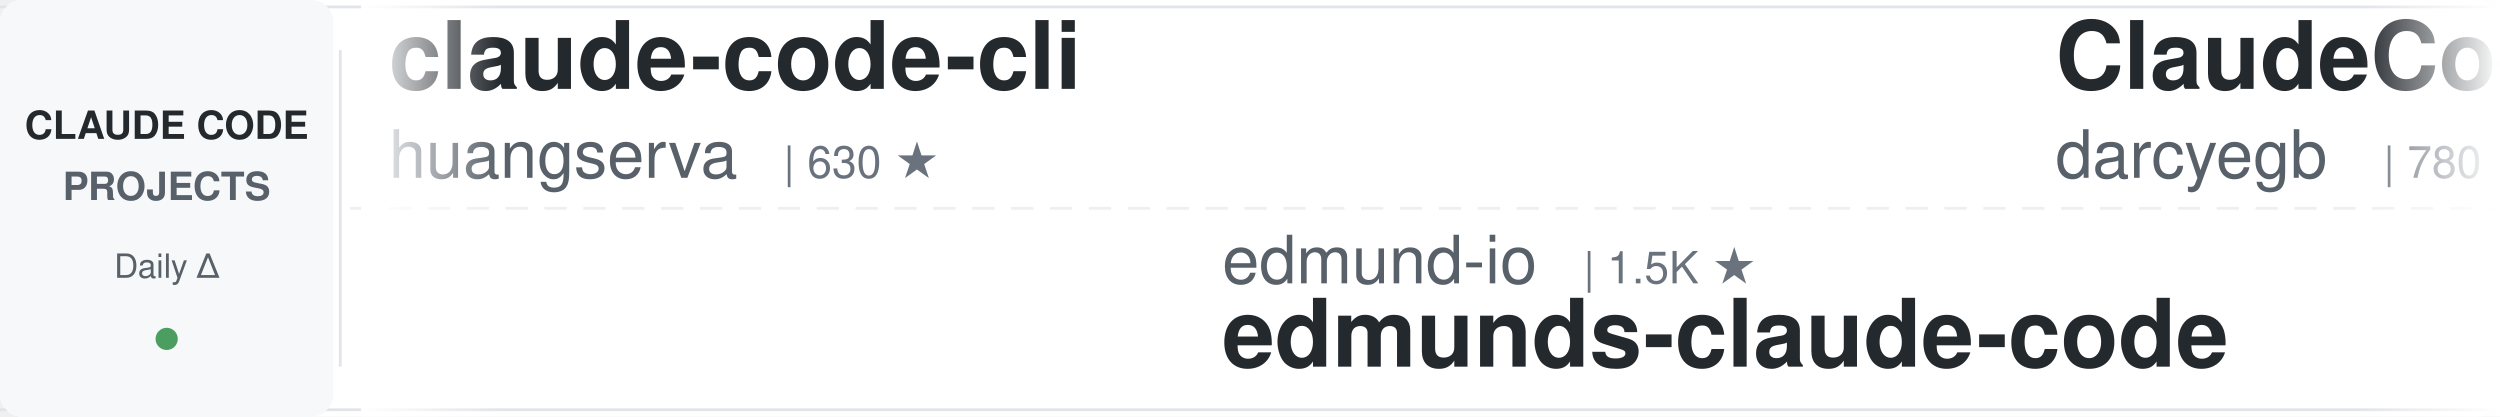
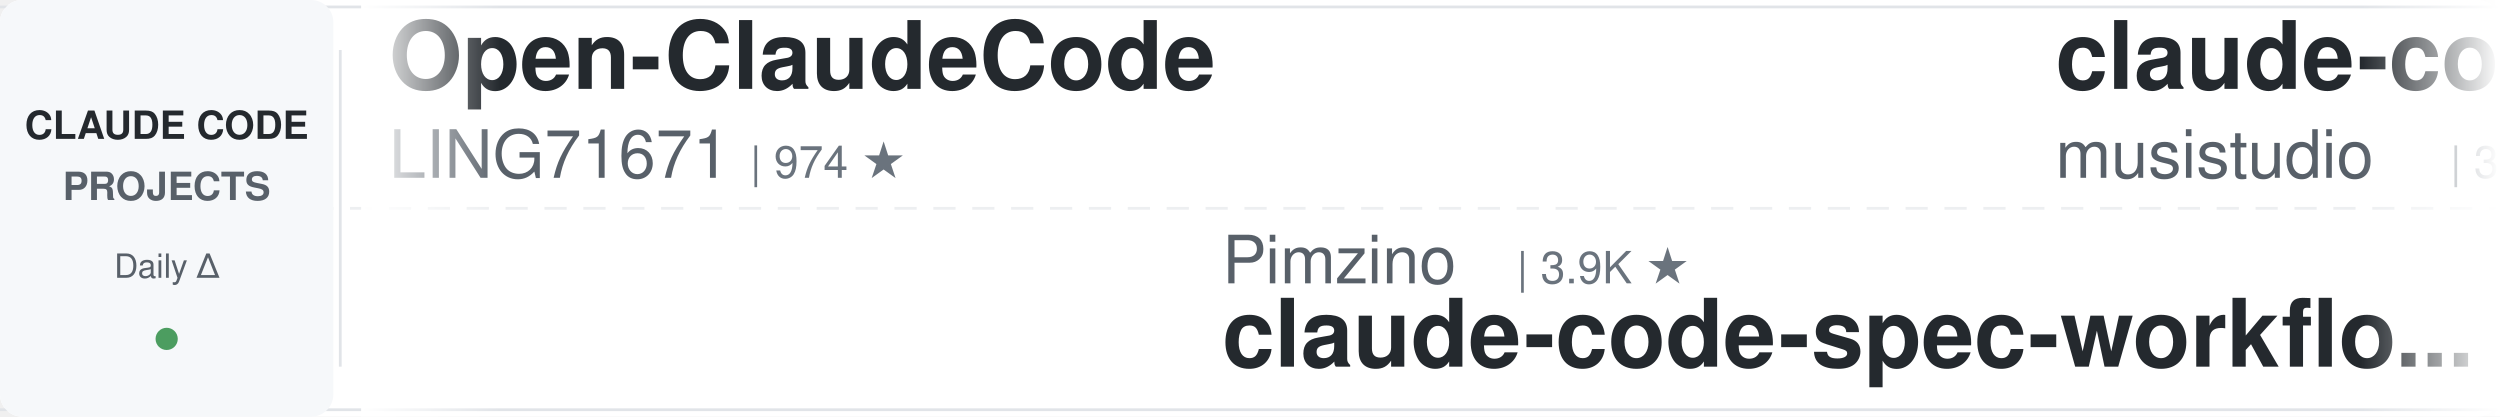
<svg xmlns="http://www.w3.org/2000/svg" width="900" height="150">
  <defs>
    <linearGradient id="leftFade" x1="0%" y1="0%" x2="100%" y2="0%">
      <stop offset="0%" style="stop-color:#ffffff;stop-opacity:1" />
      <stop offset="100%" style="stop-color:#ffffff;stop-opacity:0" />
    </linearGradient>
    <linearGradient id="rightFade" x1="0%" y1="0%" x2="100%" y2="0%">
      <stop offset="0%" style="stop-color:#ffffff;stop-opacity:0" />
      <stop offset="100%" style="stop-color:#ffffff;stop-opacity:1" />
    </linearGradient>
  </defs>
  <rect width="900" height="150" fill="#ffffff" rx="8" />
  <rect x="0" y="2" width="900" height="1" fill="#e1e4e8" />
  <rect x="0" y="147" width="900" height="1" fill="#e1e4e8" />
  <line x1="0" y1="75" x2="900" y2="75" stroke="#e1e4e8" stroke-width="1" stroke-dasharray="8 6" opacity="0.6" />
  <rect x="0" y="0" width="120" height="150" fill="#f6f8fa" rx="8" />
  <text x="60" y="50" font-family="-apple-system, BlinkMacSystemFont, 'Segoe UI', Helvetica, Arial, sans-serif" font-size="14" font-weight="600" fill="#24292e" text-anchor="middle">CLAUDE CODE</text>
  <text x="60" y="72" font-family="-apple-system, BlinkMacSystemFont, 'Segoe UI', Helvetica, Arial, sans-serif" font-size="14" font-weight="600" fill="#586069" text-anchor="middle">PROJECTS</text>
  <text x="60" y="100" font-family="-apple-system, BlinkMacSystemFont, 'Segoe UI', Helvetica, Arial, sans-serif" font-size="12" font-weight="500" fill="#586069" text-anchor="middle">Daily Δ</text>
  <circle cx="60" cy="122" r="4" fill="#22863a" opacity="0.8" />
  <rect x="122" y="18" width="1" height="114" fill="#e1e4e8" />
  <clipPath id="tickerClip">
    <rect x="130" y="0" width="770" height="150" />
  </clipPath>
  <g clip-path="url(#tickerClip)">
    <g id="tickerItems">
      <animateTransform attributeName="transform" attributeType="XML" type="translate" from="0 0" to="-3000 0" dur="54s" repeatCount="indefinite" />
      <g transform="translate(0, 0)">
-         <text x="140" y="32" font-family="-apple-system, BlinkMacSystemFont, 'Segoe UI', Helvetica, Arial, sans-serif" font-size="34" font-weight="600" fill="#24292e">claude-code-cli</text>
-         <text x="140" y="64" font-family="-apple-system, BlinkMacSystemFont, 'Segoe UI', Helvetica, Arial, sans-serif" font-size="24" font-weight="400" fill="#586069">huangserva</text>
-         <text x="282" y="64" font-family="-apple-system, BlinkMacSystemFont, 'Segoe UI', Helvetica, Arial, sans-serif" font-size="16" font-weight="500" fill="#6a737d">| 630 ★</text>
+         <text x="140" y="32" font-family="-apple-system, BlinkMacSystemFont, 'Segoe UI', Helvetica, Arial, sans-serif" font-size="34" font-weight="600" fill="#24292e">Open-ClaudeCode</text>
+         <text x="140" y="64" font-family="-apple-system, BlinkMacSystemFont, 'Segoe UI', Helvetica, Arial, sans-serif" font-size="24" font-weight="400" fill="#586069">LING71671</text>
+         <text x="270" y="64" font-family="-apple-system, BlinkMacSystemFont, 'Segoe UI', Helvetica, Arial, sans-serif" font-size="16" font-weight="500" fill="#6a737d">| 974 ★</text>
      </g>
      <g transform="translate(300, 0)">
-         <text x="140" y="102" font-family="-apple-system, BlinkMacSystemFont, 'Segoe UI', Helvetica, Arial, sans-serif" font-size="24" font-weight="400" fill="#586069">edmund-io</text>
-         <text x="270" y="102" font-family="-apple-system, BlinkMacSystemFont, 'Segoe UI', Helvetica, Arial, sans-serif" font-size="16" font-weight="500" fill="#6a737d">| 1.5K ★</text>
-         <text x="140" y="132" font-family="-apple-system, BlinkMacSystemFont, 'Segoe UI', Helvetica, Arial, sans-serif" font-size="34" font-weight="600" fill="#24292e">edmunds-claude-code</text>
+         <text x="140" y="102" font-family="-apple-system, BlinkMacSystemFont, 'Segoe UI', Helvetica, Arial, sans-serif" font-size="24" font-weight="400" fill="#586069">Pimzino</text>
+         <text x="246" y="102" font-family="-apple-system, BlinkMacSystemFont, 'Segoe UI', Helvetica, Arial, sans-serif" font-size="16" font-weight="500" fill="#6a737d">| 3.9K ★</text>
+         <text x="140" y="132" font-family="-apple-system, BlinkMacSystemFont, 'Segoe UI', Helvetica, Arial, sans-serif" font-size="34" font-weight="600" fill="#24292e">claude-code-spec-workflo...</text>
      </g>
      <g transform="translate(600, 0)">
-         <text x="140" y="32" font-family="-apple-system, BlinkMacSystemFont, 'Segoe UI', Helvetica, Arial, sans-serif" font-size="34" font-weight="600" fill="#24292e">ClaudeCodeAgents</text>
-         <text x="140" y="64" font-family="-apple-system, BlinkMacSystemFont, 'Segoe UI', Helvetica, Arial, sans-serif" font-size="24" font-weight="400" fill="#586069">darcyegb</text>
-         <text x="258" y="64" font-family="-apple-system, BlinkMacSystemFont, 'Segoe UI', Helvetica, Arial, sans-serif" font-size="16" font-weight="500" fill="#6a737d">| 780 ★</text>
+         <text x="140" y="32" font-family="-apple-system, BlinkMacSystemFont, 'Segoe UI', Helvetica, Arial, sans-serif" font-size="34" font-weight="600" fill="#24292e">claude-code-router</text>
+         <text x="140" y="64" font-family="-apple-system, BlinkMacSystemFont, 'Segoe UI', Helvetica, Arial, sans-serif" font-size="24" font-weight="400" fill="#586069">musistudio</text>
+         <text x="282" y="64" font-family="-apple-system, BlinkMacSystemFont, 'Segoe UI', Helvetica, Arial, sans-serif" font-size="16" font-weight="500" fill="#6a737d">| 37.9K ★</text>
      </g>
      <g transform="translate(900, 0)">
-         <text x="140" y="102" font-family="-apple-system, BlinkMacSystemFont, 'Segoe UI', Helvetica, Arial, sans-serif" font-size="24" font-weight="400" fill="#586069">LING71671</text>
-         <text x="270" y="102" font-family="-apple-system, BlinkMacSystemFont, 'Segoe UI', Helvetica, Arial, sans-serif" font-size="16" font-weight="500" fill="#6a737d">| 974 ★</text>
-         <text x="140" y="132" font-family="-apple-system, BlinkMacSystemFont, 'Segoe UI', Helvetica, Arial, sans-serif" font-size="34" font-weight="600" fill="#24292e">Open-ClaudeCode</text>
+         <text x="140" y="102" font-family="-apple-system, BlinkMacSystemFont, 'Segoe UI', Helvetica, Arial, sans-serif" font-size="24" font-weight="400" fill="#586069">wanshuiyin</text>
+         <text x="282" y="102" font-family="-apple-system, BlinkMacSystemFont, 'Segoe UI', Helvetica, Arial, sans-serif" font-size="16" font-weight="500" fill="#6a737d">| 18.2K ★</text>
+         <text x="140" y="132" font-family="-apple-system, BlinkMacSystemFont, 'Segoe UI', Helvetica, Arial, sans-serif" font-size="34" font-weight="600" fill="#24292e">Auto-claude-code-researc...</text>
      </g>
      <g transform="translate(1200, 0)">
-         <text x="140" y="32" font-family="-apple-system, BlinkMacSystemFont, 'Segoe UI', Helvetica, Arial, sans-serif" font-size="34" font-weight="600" fill="#24292e">claude-code-ultimate-gui...</text>
-         <text x="140" y="64" font-family="-apple-system, BlinkMacSystemFont, 'Segoe UI', Helvetica, Arial, sans-serif" font-size="24" font-weight="400" fill="#586069">FlorianBruniaux</text>
-         <text x="342" y="64" font-family="-apple-system, BlinkMacSystemFont, 'Segoe UI', Helvetica, Arial, sans-serif" font-size="16" font-weight="500" fill="#6a737d">| 6.3K ★</text>
+         <text x="140" y="32" font-family="-apple-system, BlinkMacSystemFont, 'Segoe UI', Helvetica, Arial, sans-serif" font-size="34" font-weight="600" fill="#24292e">claude-coder</text>
+         <text x="140" y="64" font-family="-apple-system, BlinkMacSystemFont, 'Segoe UI', Helvetica, Arial, sans-serif" font-size="24" font-weight="400" fill="#586069">kodu-ai</text>
+         <text x="246" y="64" font-family="-apple-system, BlinkMacSystemFont, 'Segoe UI', Helvetica, Arial, sans-serif" font-size="16" font-weight="500" fill="#6a737d">| 5.2K ★</text>
      </g>
      <g transform="translate(1500, 0)">
-         <text x="140" y="102" font-family="-apple-system, BlinkMacSystemFont, 'Segoe UI', Helvetica, Arial, sans-serif" font-size="24" font-weight="400" fill="#586069">Maciek-roboblog</text>
-         <text x="342" y="102" font-family="-apple-system, BlinkMacSystemFont, 'Segoe UI', Helvetica, Arial, sans-serif" font-size="16" font-weight="500" fill="#6a737d">| 8.8K ★</text>
-         <text x="140" y="132" font-family="-apple-system, BlinkMacSystemFont, 'Segoe UI', Helvetica, Arial, sans-serif" font-size="34" font-weight="600" fill="#24292e">Claude-Code-Usage-Monito...</text>
+         <text x="140" y="102" font-family="-apple-system, BlinkMacSystemFont, 'Segoe UI', Helvetica, Arial, sans-serif" font-size="24" font-weight="400" fill="#586069">fuergaosi233</text>
+         <text x="306" y="102" font-family="-apple-system, BlinkMacSystemFont, 'Segoe UI', Helvetica, Arial, sans-serif" font-size="16" font-weight="500" fill="#6a737d">| 2.8K ★</text>
+         <text x="140" y="132" font-family="-apple-system, BlinkMacSystemFont, 'Segoe UI', Helvetica, Arial, sans-serif" font-size="34" font-weight="600" fill="#24292e">claude-code-proxy</text>
      </g>
      <g transform="translate(1800, 0)">
-         <text x="140" y="32" font-family="-apple-system, BlinkMacSystemFont, 'Segoe UI', Helvetica, Arial, sans-serif" font-size="34" font-weight="600" fill="#24292e">pi-vs-claude-code</text>
+         <text x="140" y="32" font-family="-apple-system, BlinkMacSystemFont, 'Segoe UI', Helvetica, Arial, sans-serif" font-size="34" font-weight="600" fill="#24292e">claude-code-hooks-master...</text>
        <text x="140" y="64" font-family="-apple-system, BlinkMacSystemFont, 'Segoe UI', Helvetica, Arial, sans-serif" font-size="24" font-weight="400" fill="#586069">disler</text>
-         <text x="234" y="64" font-family="-apple-system, BlinkMacSystemFont, 'Segoe UI', Helvetica, Arial, sans-serif" font-size="16" font-weight="500" fill="#6a737d">| 1.7K ★</text>
+         <text x="234" y="64" font-family="-apple-system, BlinkMacSystemFont, 'Segoe UI', Helvetica, Arial, sans-serif" font-size="16" font-weight="500" fill="#6a737d">| 4.0K ★</text>
      </g>
      <g transform="translate(2100, 0)">
-         <text x="140" y="102" font-family="-apple-system, BlinkMacSystemFont, 'Segoe UI', Helvetica, Arial, sans-serif" font-size="24" font-weight="400" fill="#586069">Donchitos</text>
-         <text x="270" y="102" font-family="-apple-system, BlinkMacSystemFont, 'Segoe UI', Helvetica, Arial, sans-serif" font-size="16" font-weight="500" fill="#6a737d">| 27.8K ★</text>
-         <text x="140" y="132" font-family="-apple-system, BlinkMacSystemFont, 'Segoe UI', Helvetica, Arial, sans-serif" font-size="34" font-weight="600" fill="#24292e">Claude-Code-Game-Studios</text>
+         <text x="140" y="102" font-family="-apple-system, BlinkMacSystemFont, 'Segoe UI', Helvetica, Arial, sans-serif" font-size="24" font-weight="400" fill="#586069">Piebald-AI</text>
+         <text x="282" y="102" font-family="-apple-system, BlinkMacSystemFont, 'Segoe UI', Helvetica, Arial, sans-serif" font-size="16" font-weight="500" fill="#6a737d">| 13.0K ★</text>
+         <text x="140" y="132" font-family="-apple-system, BlinkMacSystemFont, 'Segoe UI', Helvetica, Arial, sans-serif" font-size="34" font-weight="600" fill="#24292e">claude-code-system-promp...</text>
      </g>
      <g transform="translate(2400, 0)">
-         <text x="140" y="32" font-family="-apple-system, BlinkMacSystemFont, 'Segoe UI', Helvetica, Arial, sans-serif" font-size="34" font-weight="600" fill="#24292e">claude-code-workflows</text>
-         <text x="140" y="64" font-family="-apple-system, BlinkMacSystemFont, 'Segoe UI', Helvetica, Arial, sans-serif" font-size="24" font-weight="400" fill="#586069">OneRedOak</text>
-         <text x="270" y="64" font-family="-apple-system, BlinkMacSystemFont, 'Segoe UI', Helvetica, Arial, sans-serif" font-size="16" font-weight="500" fill="#6a737d">| 3.9K ★</text>
+         <text x="140" y="32" font-family="-apple-system, BlinkMacSystemFont, 'Segoe UI', Helvetica, Arial, sans-serif" font-size="34" font-weight="600" fill="#24292e">claude_code_src</text>
+         <text x="140" y="64" font-family="-apple-system, BlinkMacSystemFont, 'Segoe UI', Helvetica, Arial, sans-serif" font-size="24" font-weight="400" fill="#586069">ponponon</text>
+         <text x="258" y="64" font-family="-apple-system, BlinkMacSystemFont, 'Segoe UI', Helvetica, Arial, sans-serif" font-size="16" font-weight="500" fill="#6a737d">| 2.3K ★</text>
      </g>
      <g transform="translate(2700, 0)">
-         <text x="140" y="102" font-family="-apple-system, BlinkMacSystemFont, 'Segoe UI', Helvetica, Arial, sans-serif" font-size="24" font-weight="400" fill="#586069">musistudio</text>
-         <text x="282" y="102" font-family="-apple-system, BlinkMacSystemFont, 'Segoe UI', Helvetica, Arial, sans-serif" font-size="16" font-weight="500" fill="#6a737d">| 37.9K ★</text>
-         <text x="140" y="132" font-family="-apple-system, BlinkMacSystemFont, 'Segoe UI', Helvetica, Arial, sans-serif" font-size="34" font-weight="600" fill="#24292e">claude-code-router</text>
+         <text x="140" y="102" font-family="-apple-system, BlinkMacSystemFont, 'Segoe UI', Helvetica, Arial, sans-serif" font-size="24" font-weight="400" fill="#586069">Windy3f3f3f3f</text>
+         <text x="318" y="102" font-family="-apple-system, BlinkMacSystemFont, 'Segoe UI', Helvetica, Arial, sans-serif" font-size="16" font-weight="500" fill="#6a737d">| 3.8K ★</text>
+         <text x="140" y="132" font-family="-apple-system, BlinkMacSystemFont, 'Segoe UI', Helvetica, Arial, sans-serif" font-size="34" font-weight="600" fill="#24292e">how-claude-code-works</text>
      </g>
      <g transform="translate(3000, 0)">
-         <text x="140" y="32" font-family="-apple-system, BlinkMacSystemFont, 'Segoe UI', Helvetica, Arial, sans-serif" font-size="34" font-weight="600" fill="#24292e">claude-code-cli</text>
-         <text x="140" y="64" font-family="-apple-system, BlinkMacSystemFont, 'Segoe UI', Helvetica, Arial, sans-serif" font-size="24" font-weight="400" fill="#586069">huangserva</text>
-         <text x="282" y="64" font-family="-apple-system, BlinkMacSystemFont, 'Segoe UI', Helvetica, Arial, sans-serif" font-size="16" font-weight="500" fill="#6a737d">| 630 ★</text>
+         <text x="140" y="32" font-family="-apple-system, BlinkMacSystemFont, 'Segoe UI', Helvetica, Arial, sans-serif" font-size="34" font-weight="600" fill="#24292e">Open-ClaudeCode</text>
+         <text x="140" y="64" font-family="-apple-system, BlinkMacSystemFont, 'Segoe UI', Helvetica, Arial, sans-serif" font-size="24" font-weight="400" fill="#586069">LING71671</text>
+         <text x="270" y="64" font-family="-apple-system, BlinkMacSystemFont, 'Segoe UI', Helvetica, Arial, sans-serif" font-size="16" font-weight="500" fill="#6a737d">| 974 ★</text>
      </g>
      <g transform="translate(3300, 0)">
-         <text x="140" y="102" font-family="-apple-system, BlinkMacSystemFont, 'Segoe UI', Helvetica, Arial, sans-serif" font-size="24" font-weight="400" fill="#586069">edmund-io</text>
-         <text x="270" y="102" font-family="-apple-system, BlinkMacSystemFont, 'Segoe UI', Helvetica, Arial, sans-serif" font-size="16" font-weight="500" fill="#6a737d">| 1.5K ★</text>
-         <text x="140" y="132" font-family="-apple-system, BlinkMacSystemFont, 'Segoe UI', Helvetica, Arial, sans-serif" font-size="34" font-weight="600" fill="#24292e">edmunds-claude-code</text>
+         <text x="140" y="102" font-family="-apple-system, BlinkMacSystemFont, 'Segoe UI', Helvetica, Arial, sans-serif" font-size="24" font-weight="400" fill="#586069">Pimzino</text>
+         <text x="246" y="102" font-family="-apple-system, BlinkMacSystemFont, 'Segoe UI', Helvetica, Arial, sans-serif" font-size="16" font-weight="500" fill="#6a737d">| 3.9K ★</text>
+         <text x="140" y="132" font-family="-apple-system, BlinkMacSystemFont, 'Segoe UI', Helvetica, Arial, sans-serif" font-size="34" font-weight="600" fill="#24292e">claude-code-spec-workflo...</text>
      </g>
      <g transform="translate(3600, 0)">
-         <text x="140" y="32" font-family="-apple-system, BlinkMacSystemFont, 'Segoe UI', Helvetica, Arial, sans-serif" font-size="34" font-weight="600" fill="#24292e">ClaudeCodeAgents</text>
-         <text x="140" y="64" font-family="-apple-system, BlinkMacSystemFont, 'Segoe UI', Helvetica, Arial, sans-serif" font-size="24" font-weight="400" fill="#586069">darcyegb</text>
-         <text x="258" y="64" font-family="-apple-system, BlinkMacSystemFont, 'Segoe UI', Helvetica, Arial, sans-serif" font-size="16" font-weight="500" fill="#6a737d">| 780 ★</text>
+         <text x="140" y="32" font-family="-apple-system, BlinkMacSystemFont, 'Segoe UI', Helvetica, Arial, sans-serif" font-size="34" font-weight="600" fill="#24292e">claude-code-router</text>
+         <text x="140" y="64" font-family="-apple-system, BlinkMacSystemFont, 'Segoe UI', Helvetica, Arial, sans-serif" font-size="24" font-weight="400" fill="#586069">musistudio</text>
+         <text x="282" y="64" font-family="-apple-system, BlinkMacSystemFont, 'Segoe UI', Helvetica, Arial, sans-serif" font-size="16" font-weight="500" fill="#6a737d">| 37.9K ★</text>
      </g>
      <g transform="translate(3900, 0)">
-         <text x="140" y="102" font-family="-apple-system, BlinkMacSystemFont, 'Segoe UI', Helvetica, Arial, sans-serif" font-size="24" font-weight="400" fill="#586069">LING71671</text>
-         <text x="270" y="102" font-family="-apple-system, BlinkMacSystemFont, 'Segoe UI', Helvetica, Arial, sans-serif" font-size="16" font-weight="500" fill="#6a737d">| 974 ★</text>
-         <text x="140" y="132" font-family="-apple-system, BlinkMacSystemFont, 'Segoe UI', Helvetica, Arial, sans-serif" font-size="34" font-weight="600" fill="#24292e">Open-ClaudeCode</text>
+         <text x="140" y="102" font-family="-apple-system, BlinkMacSystemFont, 'Segoe UI', Helvetica, Arial, sans-serif" font-size="24" font-weight="400" fill="#586069">wanshuiyin</text>
+         <text x="282" y="102" font-family="-apple-system, BlinkMacSystemFont, 'Segoe UI', Helvetica, Arial, sans-serif" font-size="16" font-weight="500" fill="#6a737d">| 18.2K ★</text>
+         <text x="140" y="132" font-family="-apple-system, BlinkMacSystemFont, 'Segoe UI', Helvetica, Arial, sans-serif" font-size="34" font-weight="600" fill="#24292e">Auto-claude-code-researc...</text>
      </g>
    </g>
  </g>
  <rect x="130" y="0" width="50" height="150" fill="url(#leftFade)" />
  <rect x="850" y="0" width="50" height="150" fill="url(#rightFade)" />
</svg>
